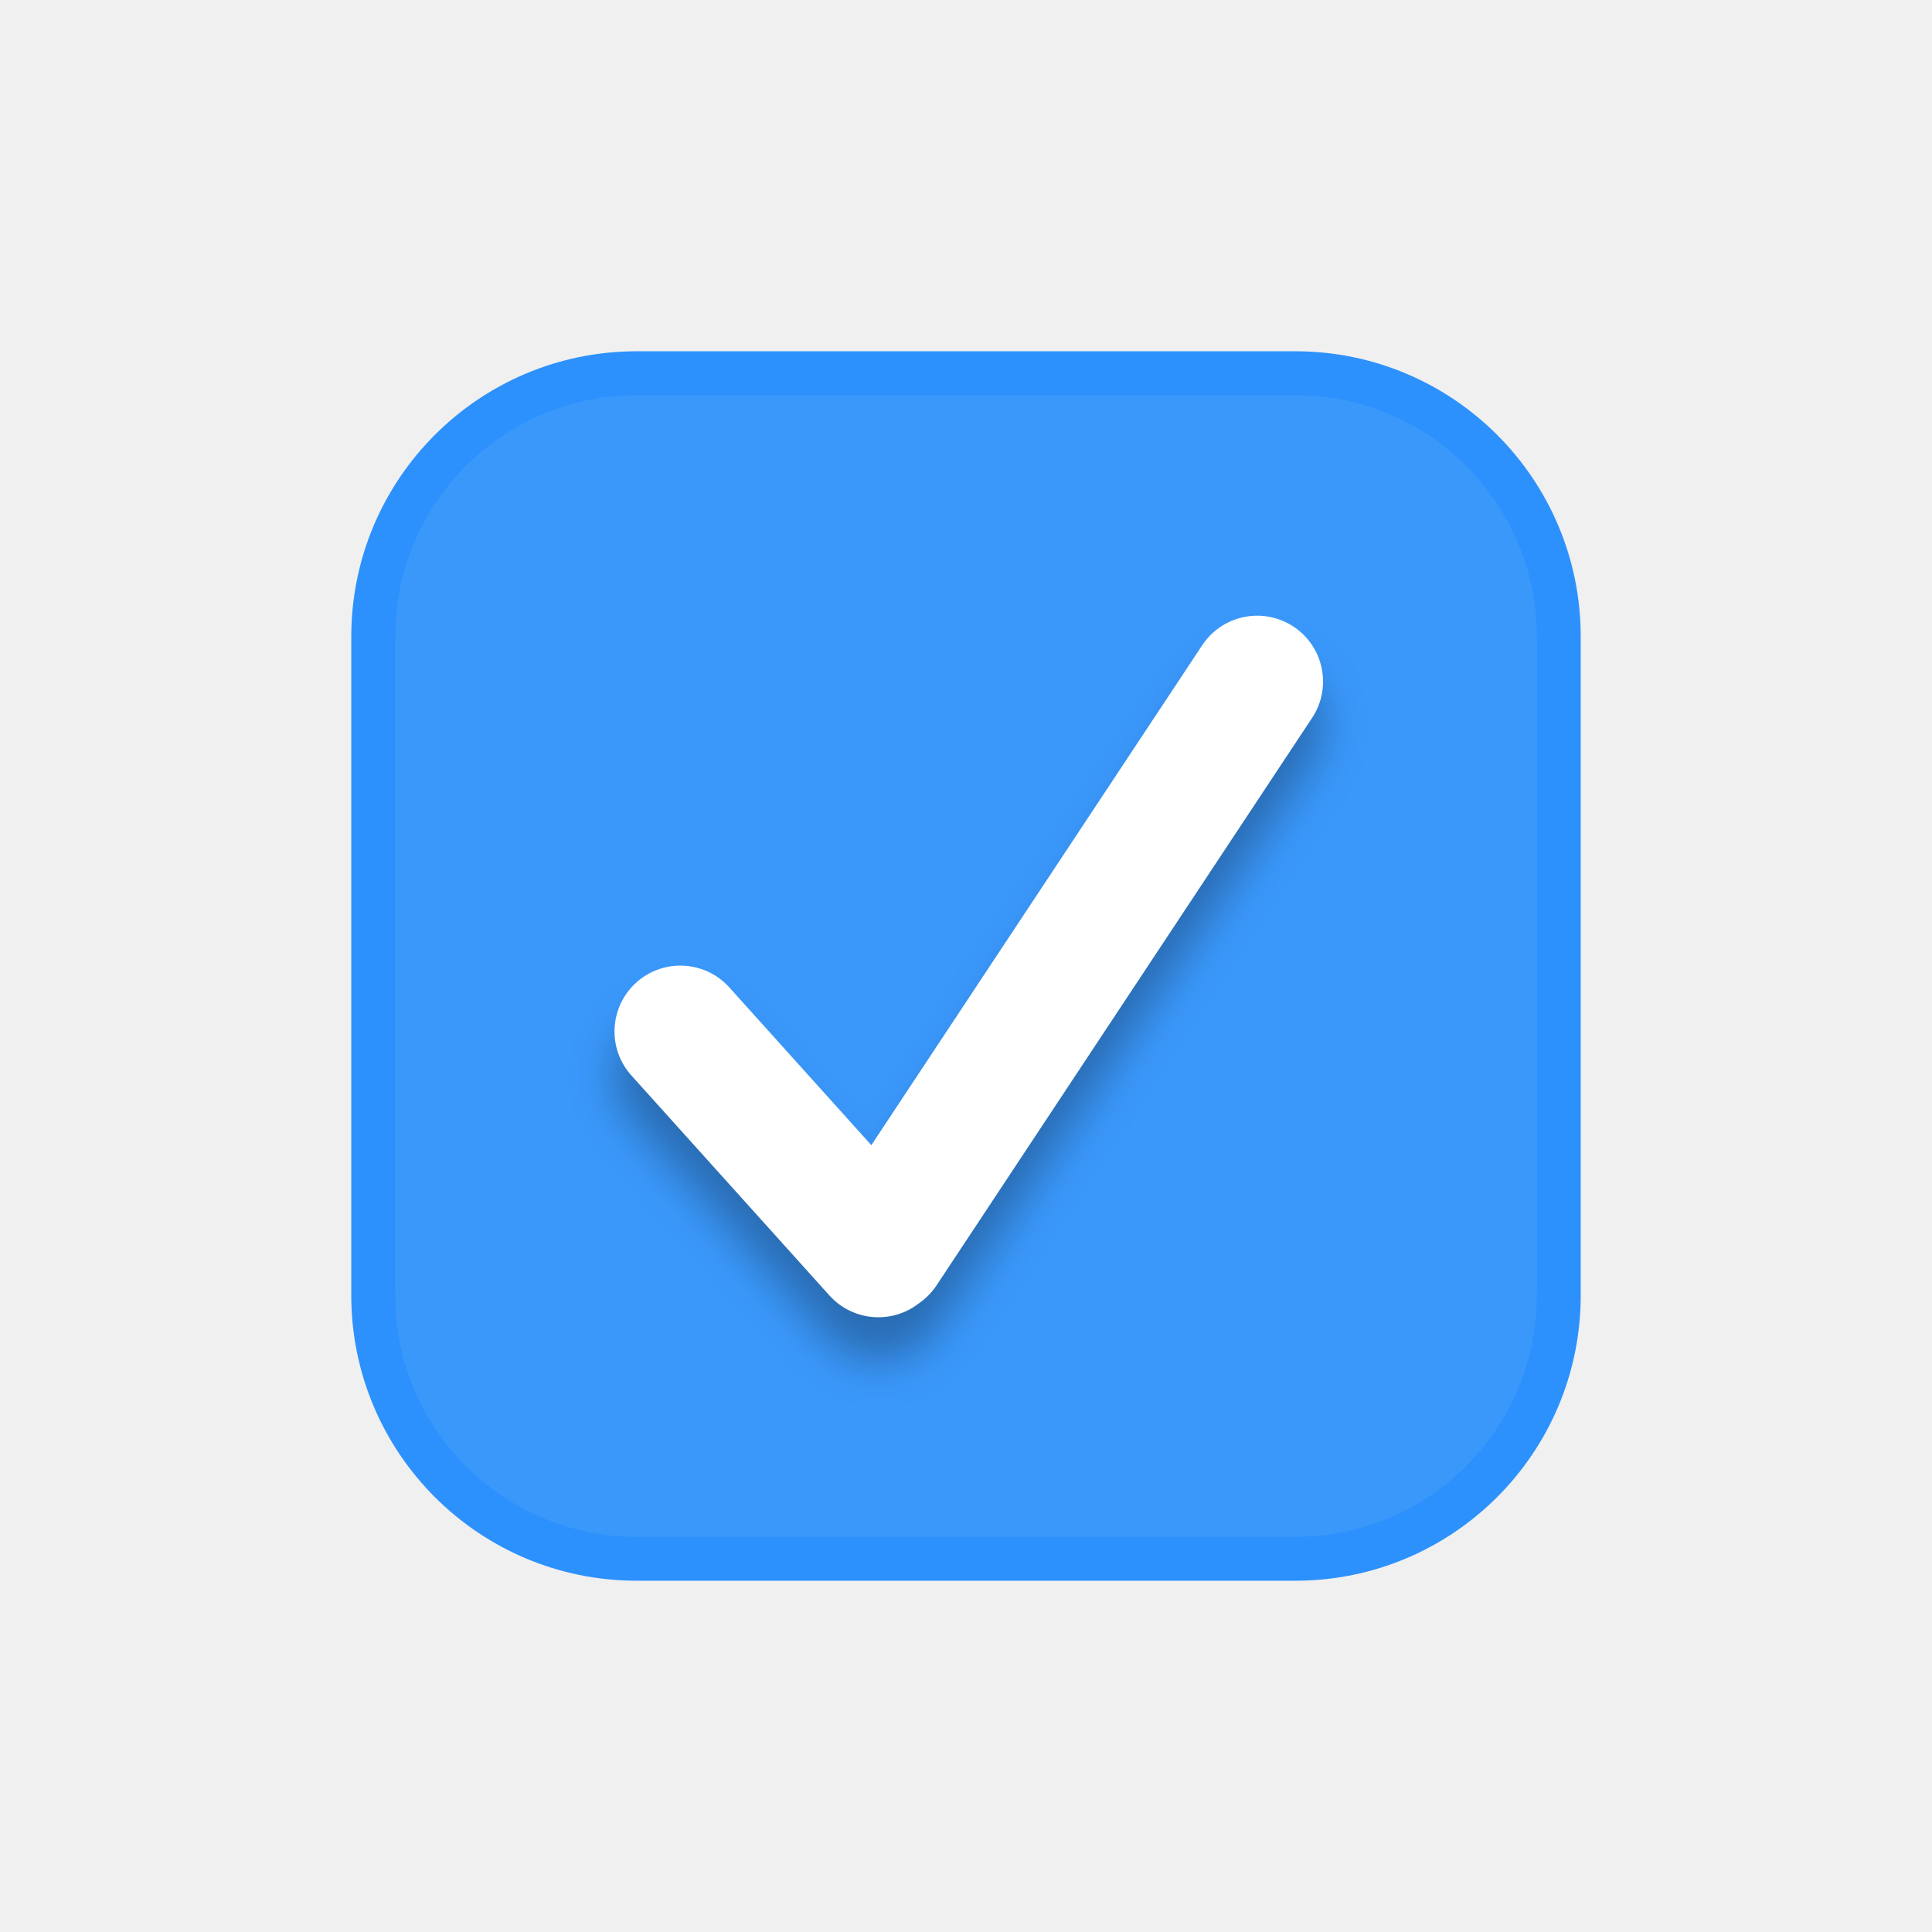
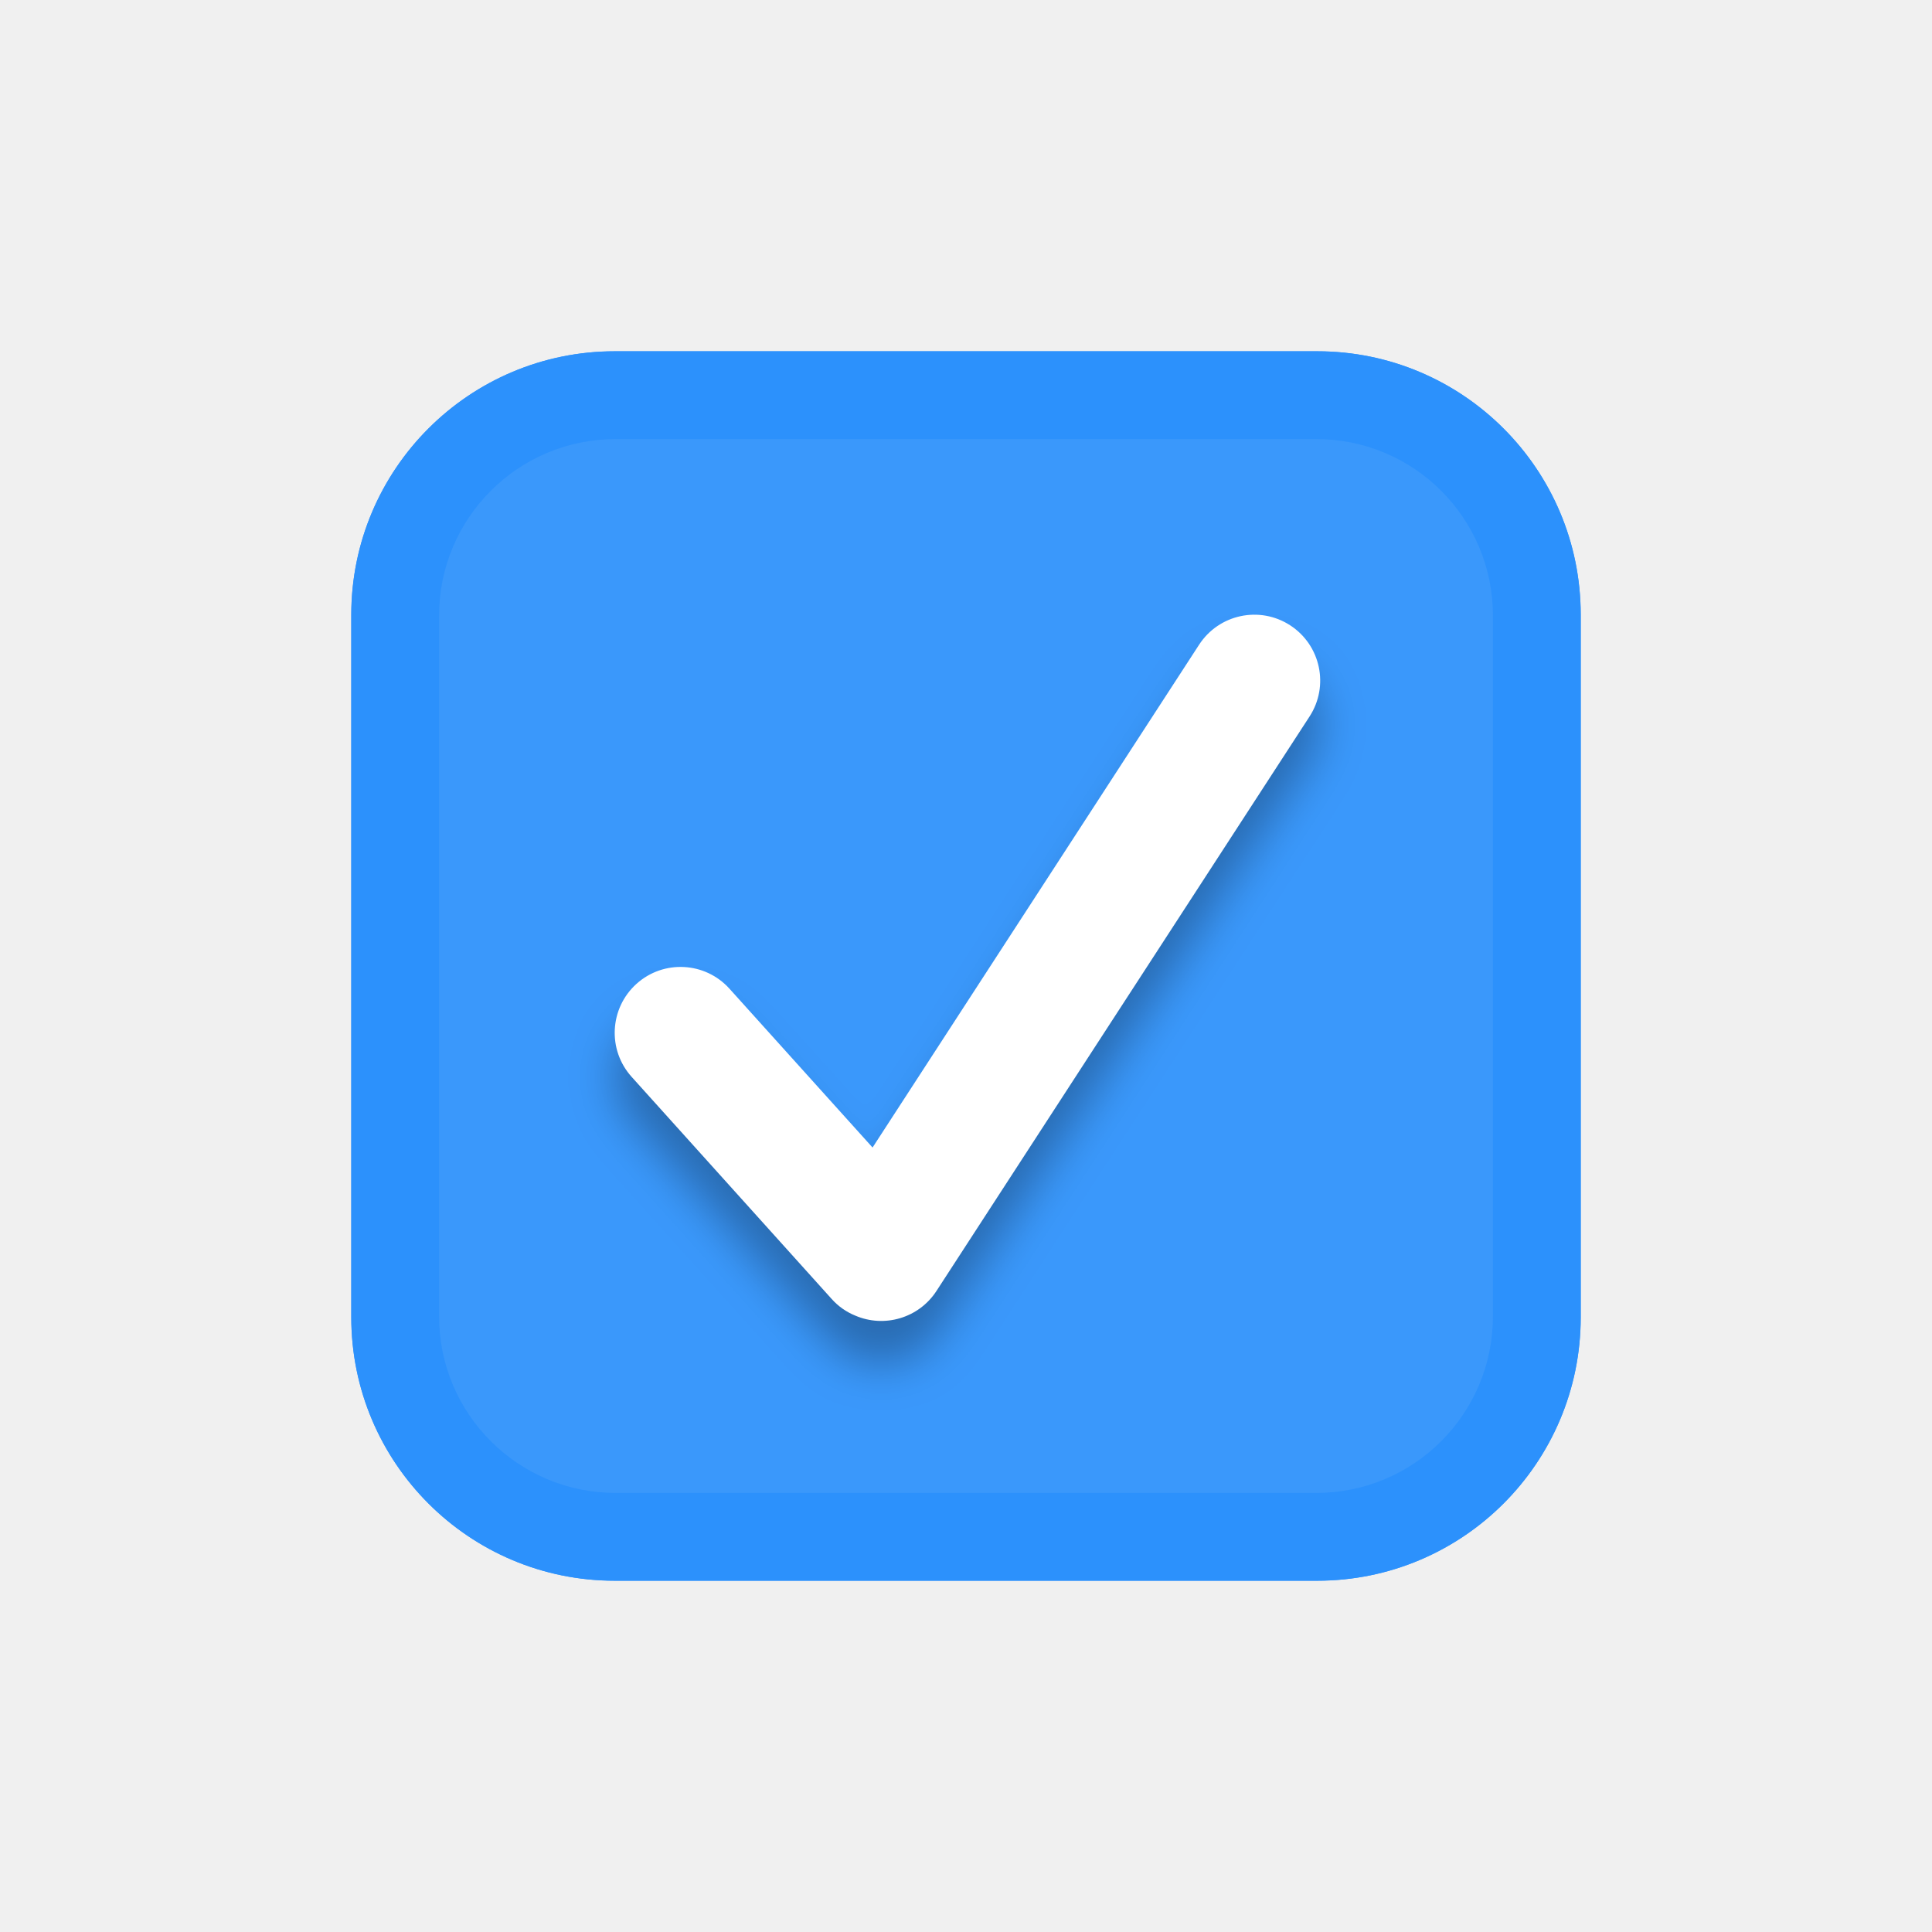
<svg xmlns="http://www.w3.org/2000/svg" xmlns:xlink="http://www.w3.org/1999/xlink" width="22" height="22" viewBox="0 0 22 22">
  <defs>
-     <path id="checkboxselected-b" d="M9.922,13.04 L13.69,7.347 C13.919,7.002 14.384,6.907 14.73,7.136 C15.075,7.364 15.17,7.83 14.941,8.175 L10.664,14.638 C10.609,14.72 10.541,14.788 10.464,14.841 C10.156,15.082 9.71,15.046 9.445,14.752 L7.19,12.247 C6.913,11.94 6.938,11.465 7.246,11.188 C7.554,10.911 8.028,10.936 8.305,11.244 L9.922,13.04 Z" />
-     <filter id="checkboxselected-a" width="124.8%" height="125%" x="-12.4%" y="-6.3%" filterUnits="objectBoundingBox">
+     <path id="checkboxselected-b" d="M9.936,13.067 L13.654,7.342 C13.88,6.994 14.344,6.895 14.692,7.121 C15.039,7.347 15.138,7.811 14.912,8.159 L10.664,14.7 C10.462,15.011 10.069,15.123 9.739,14.981 C9.638,14.94 9.545,14.876 9.468,14.789 L7.193,12.263 C6.915,11.955 6.94,11.481 7.248,11.203 C7.556,10.926 8.03,10.951 8.307,11.259 L9.936,13.067 Z" />
+     <filter id="checkboxselected-a" width="124.9%" height="124.9%" x="-12.4%" y="-6.2%" filterUnits="objectBoundingBox">
      <feOffset dy=".5" in="SourceAlpha" result="shadowOffsetOuter1" />
      <feGaussianBlur in="shadowOffsetOuter1" result="shadowBlurOuter1" stdDeviation=".25" />
      <feColorMatrix in="shadowBlurOuter1" values="0 0 0 0 0   0 0 0 0 0   0 0 0 0 0  0 0 0 0.29 0" />
    </filter>
+     <linearGradient id="checkboxselected-c" x1="50%" x2="50%" y1="0%" y2="100%">
+       <stop offset="0%" stop-color="#2C91FC" />
+       <stop offset="100%" stop-color="#2C91FC" />
+     </linearGradient>
  </defs>
  <g fill="none" fill-rule="evenodd">
-     <rect width="13.5" height="13.5" x="4.25" y="4.25" fill="#3A98FB" stroke="#2C91FC" stroke-width=".5" rx="3" />
-     <g>
+     <rect width="14" height="14" x="4" y="4" fill="#3A98FB" rx="3" />
+     <g fill-rule="nonzero">
      <use fill="#000" filter="url(#checkboxselected-a)" xlink:href="#checkboxselected-b" />
      <use fill="#FFF" xlink:href="#checkboxselected-b" />
    </g>
+     <path fill="url(#checkboxselected-c)" d="M7.003,4 L14.997,4 C16.658,4 18,5.345 18,7.003 L18,14.997 C18,16.658 16.655,18 14.997,18 L7.003,18 C5.342,18 4,16.655 4,14.997 L4,7.003 C4,5.342 5.345,4 7.003,4 Z M7.009,5 C5.899,5 5,5.902 5,7.009 L5,14.991 C5,16.101 5.902,17 7.009,17 L14.991,17 C16.101,17 17,16.098 17,14.991 L17,7.009 C17,5.899 16.098,5 14.991,5 L7.009,5 Z" />
  </g>
</svg>
